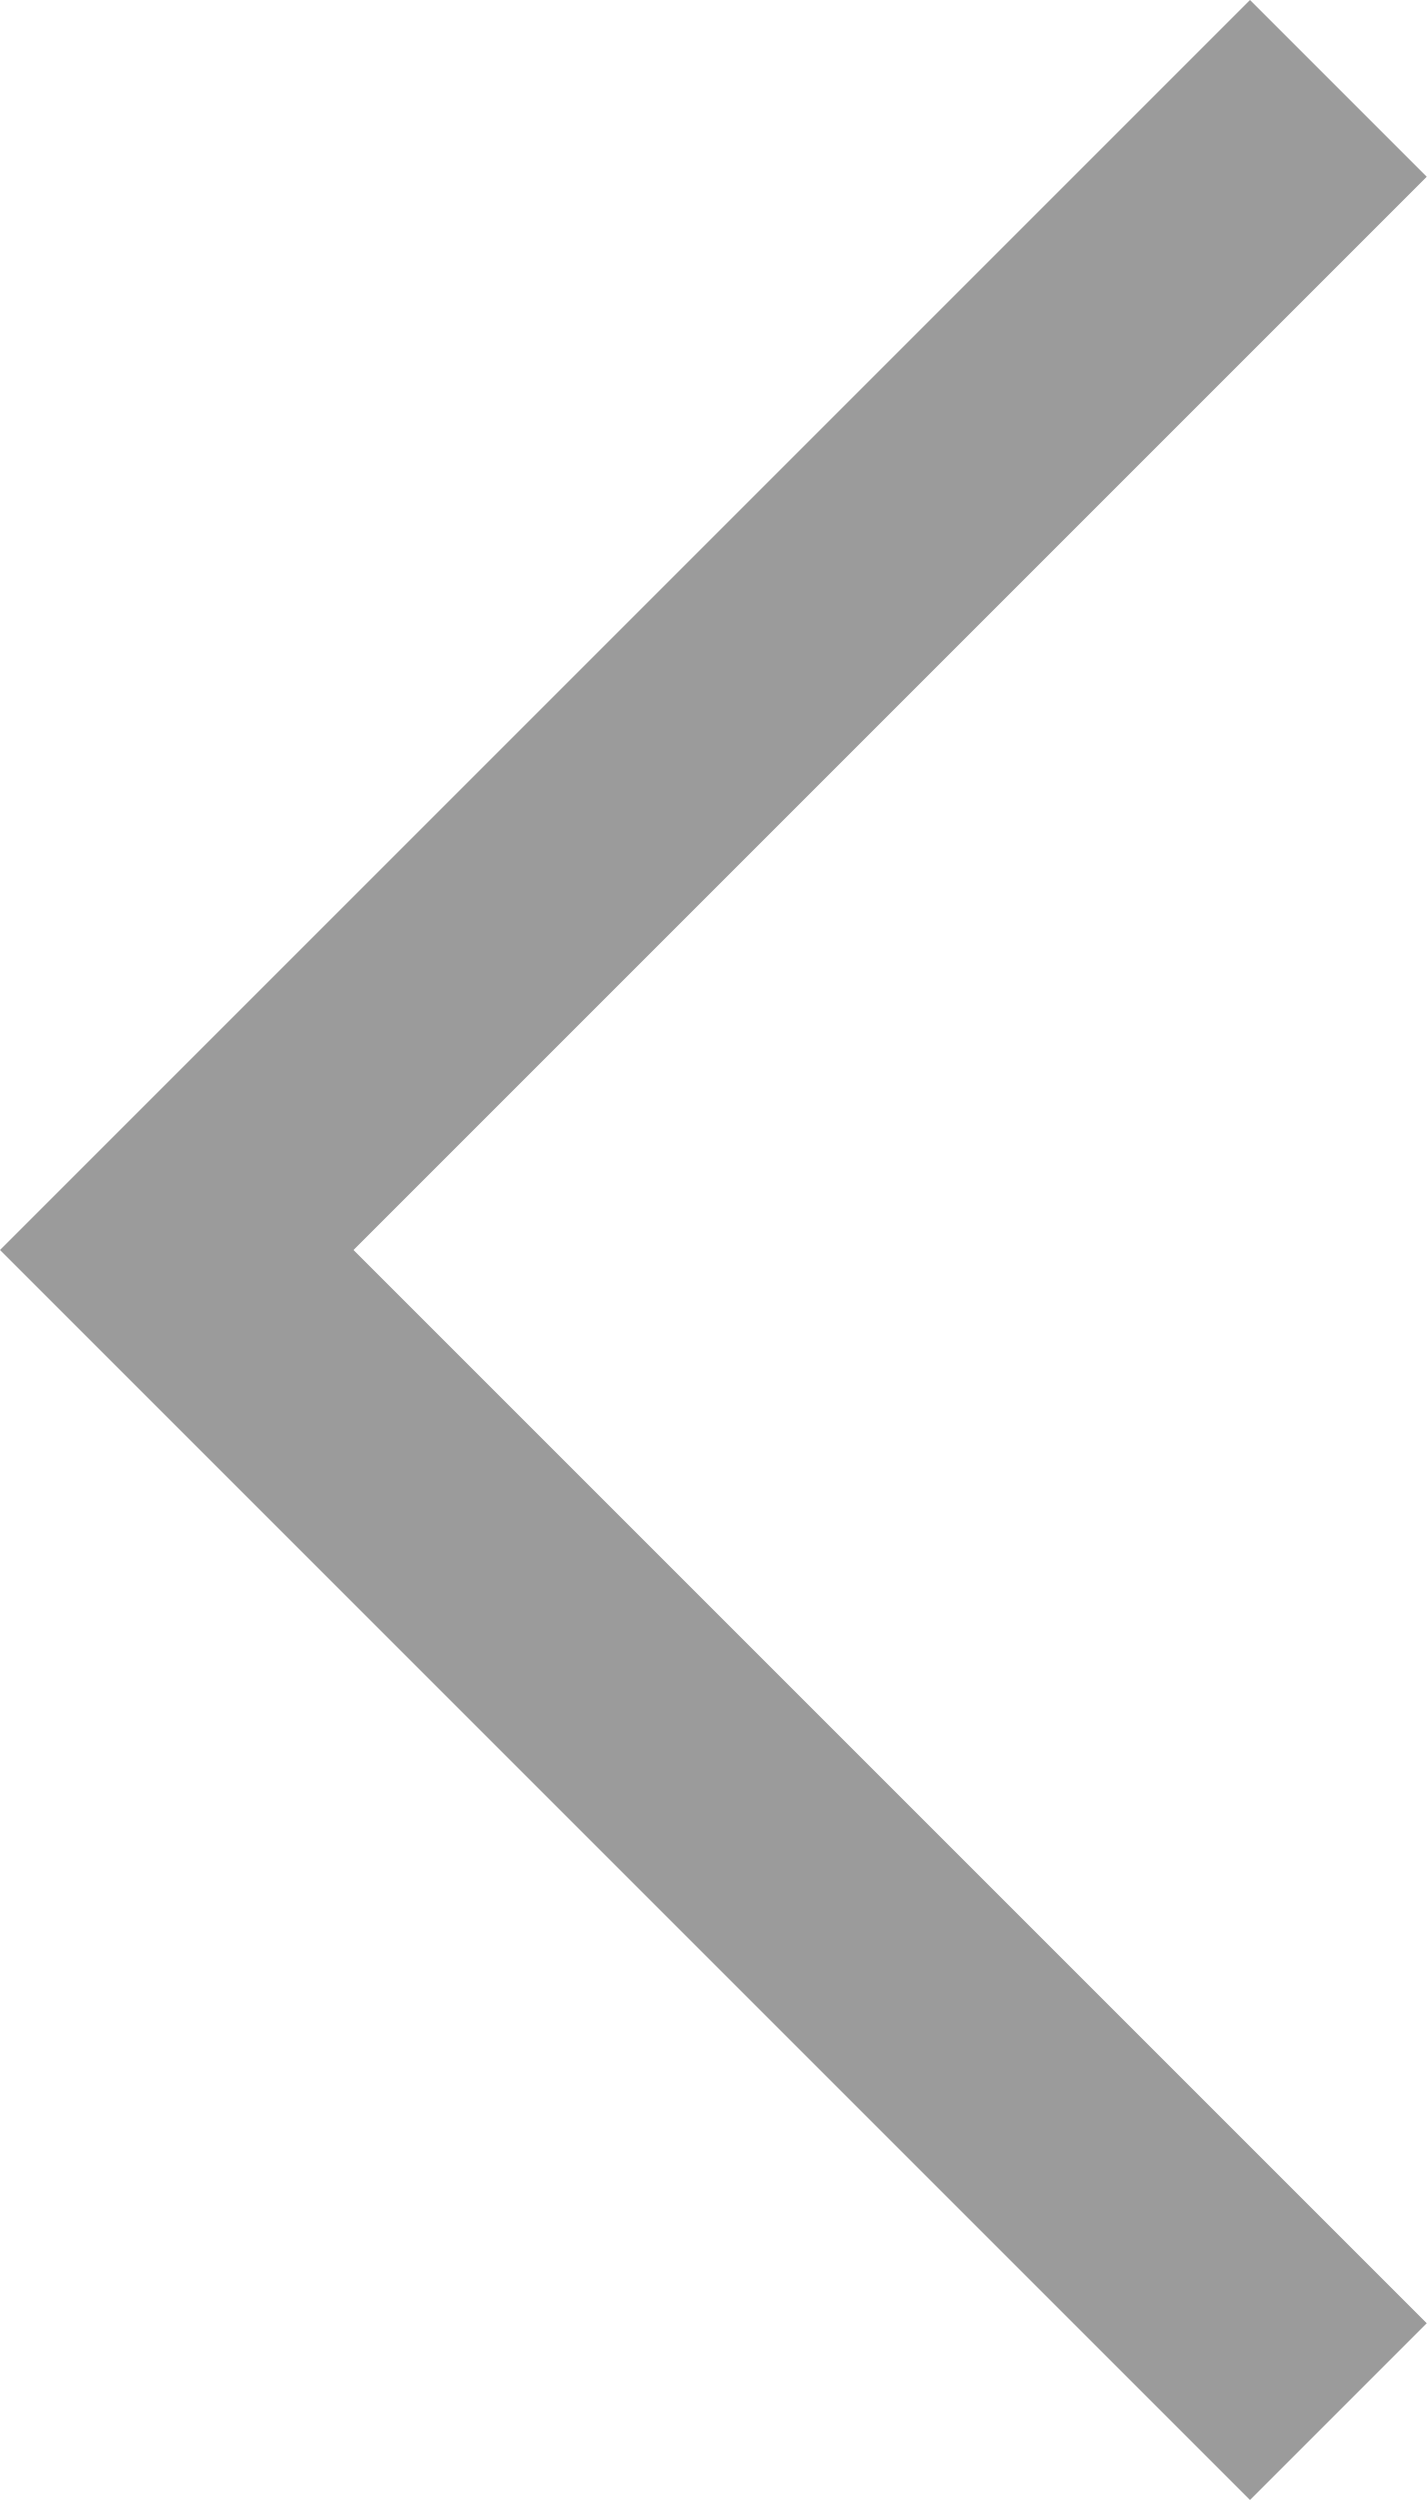
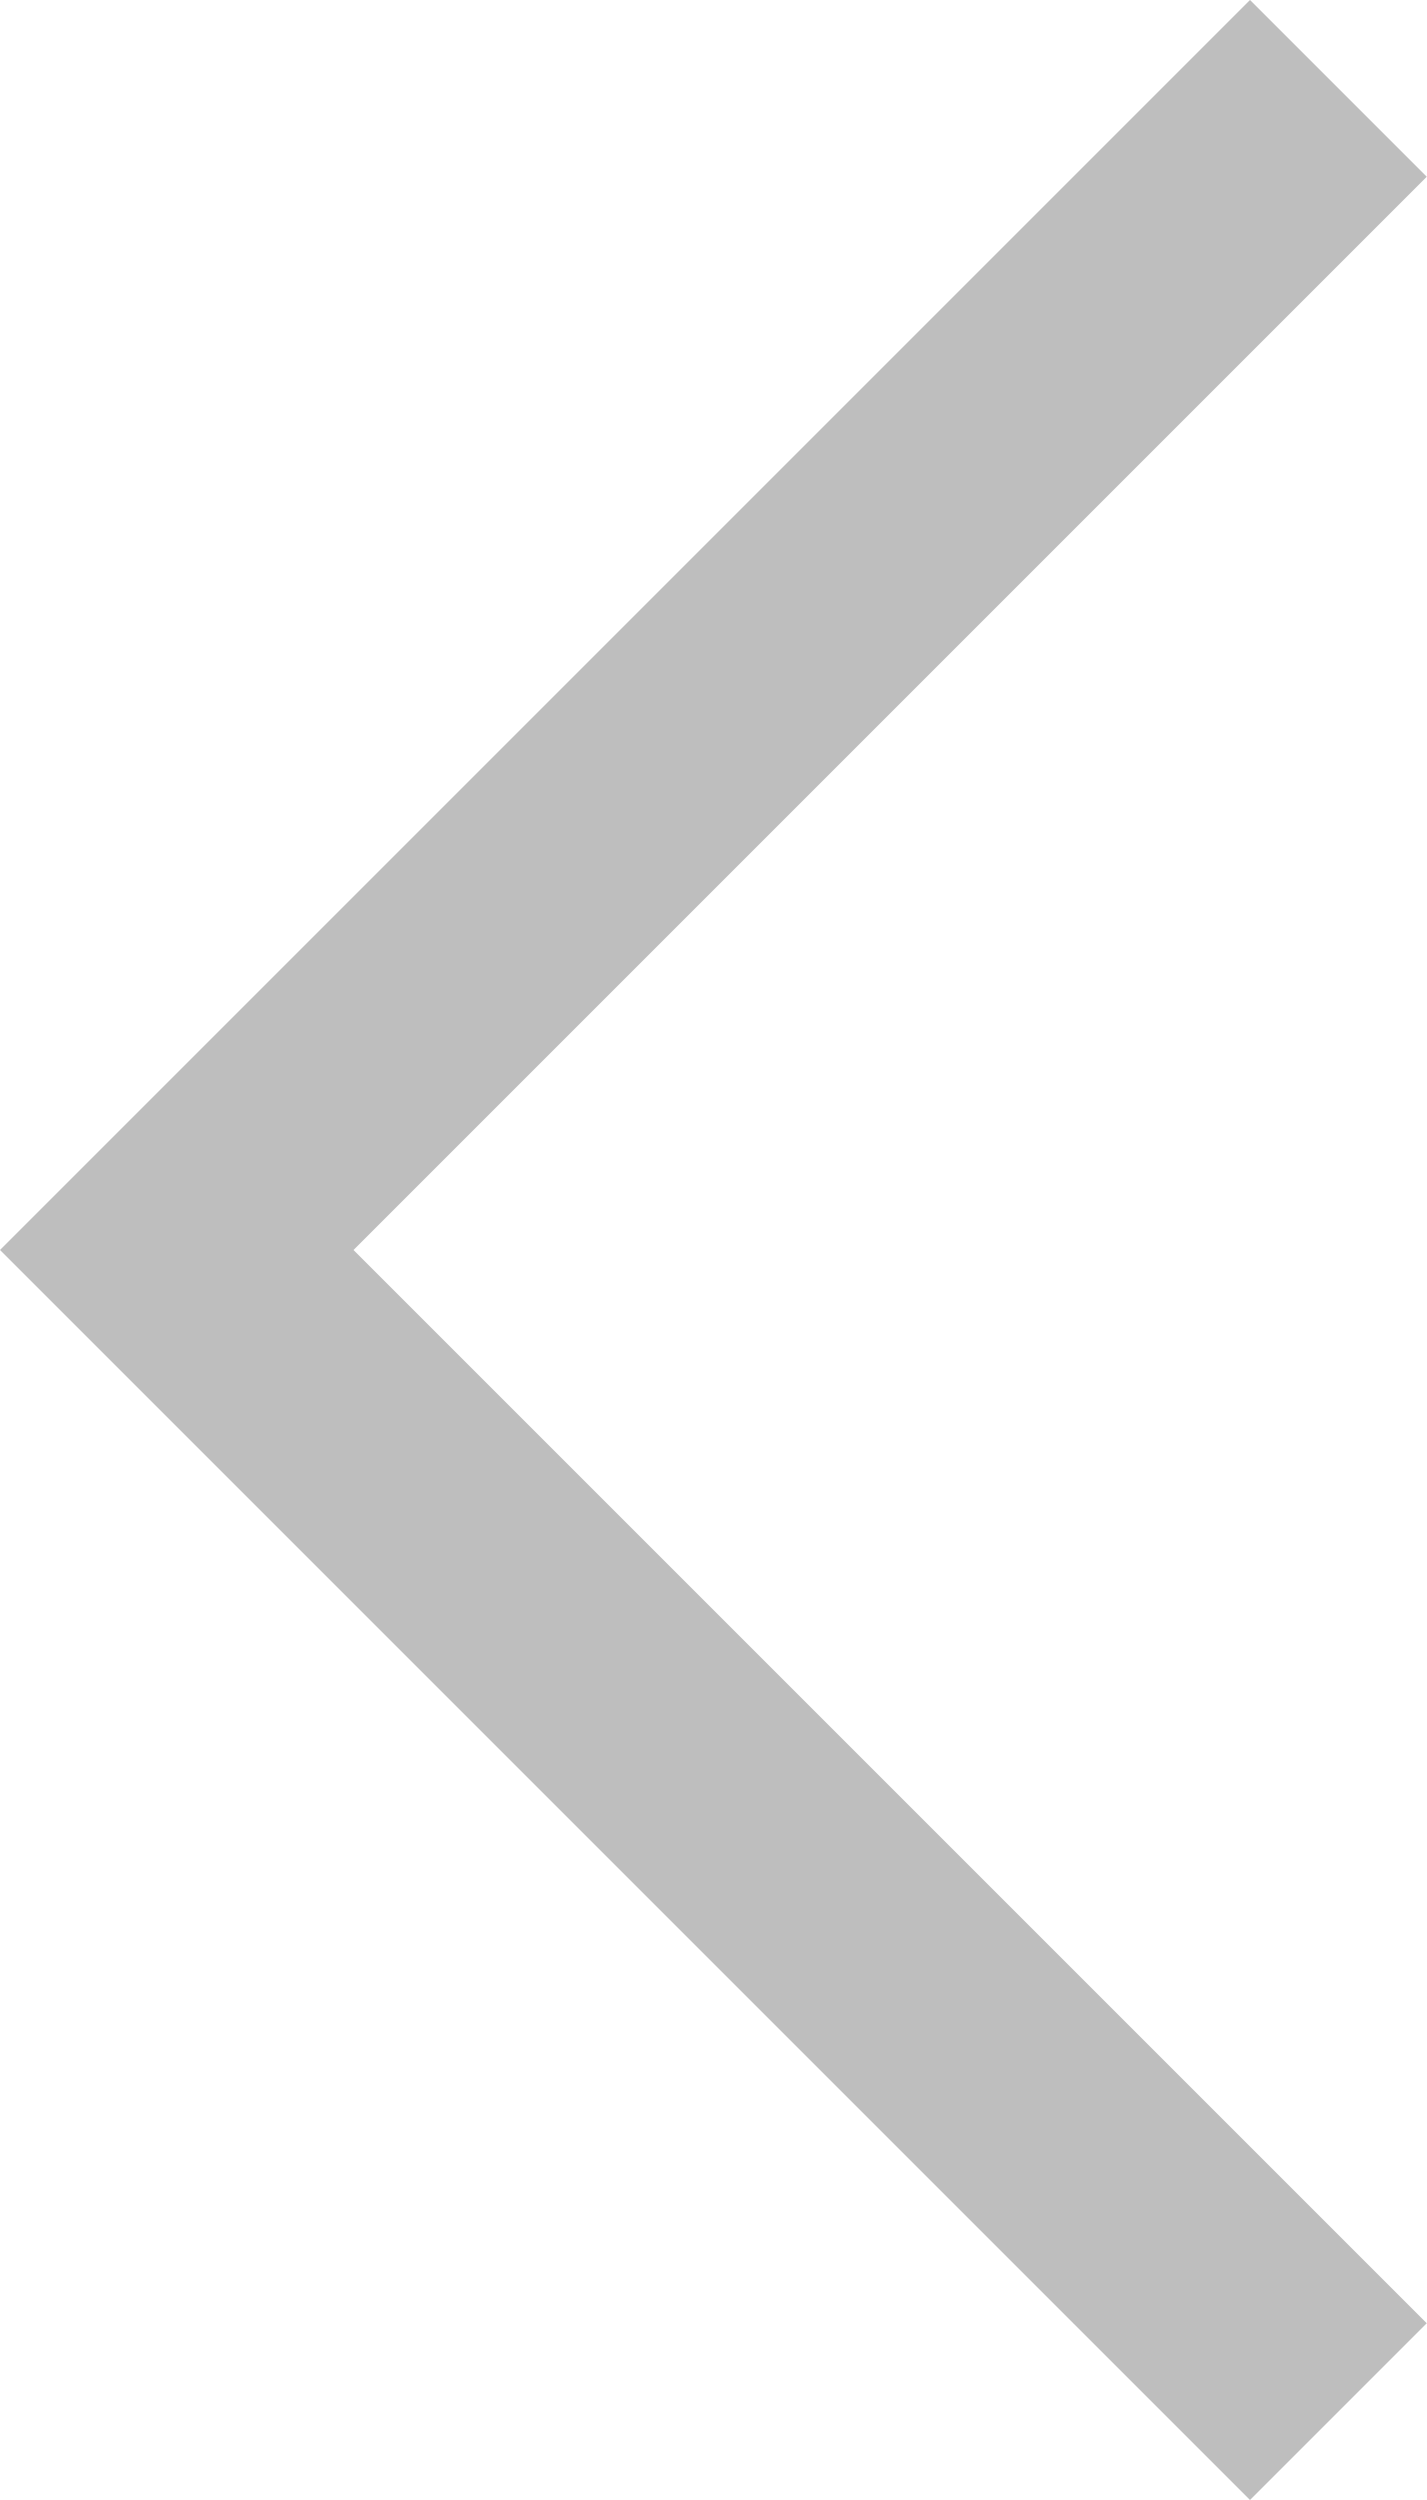
<svg xmlns="http://www.w3.org/2000/svg" viewBox="0 0 11.414 20">
-   <polygon points="11.414 18.586 2.828 10 11.414 1.414 10 0 0 10 10 20 11.414 18.586" fill="#9b9b9b" />
+   <polygon points="11.414 18.586 2.828 10 11.414 1.414 10 0 0 10 10 20 11.414 18.586" fill="#bebebe" />
</svg>
